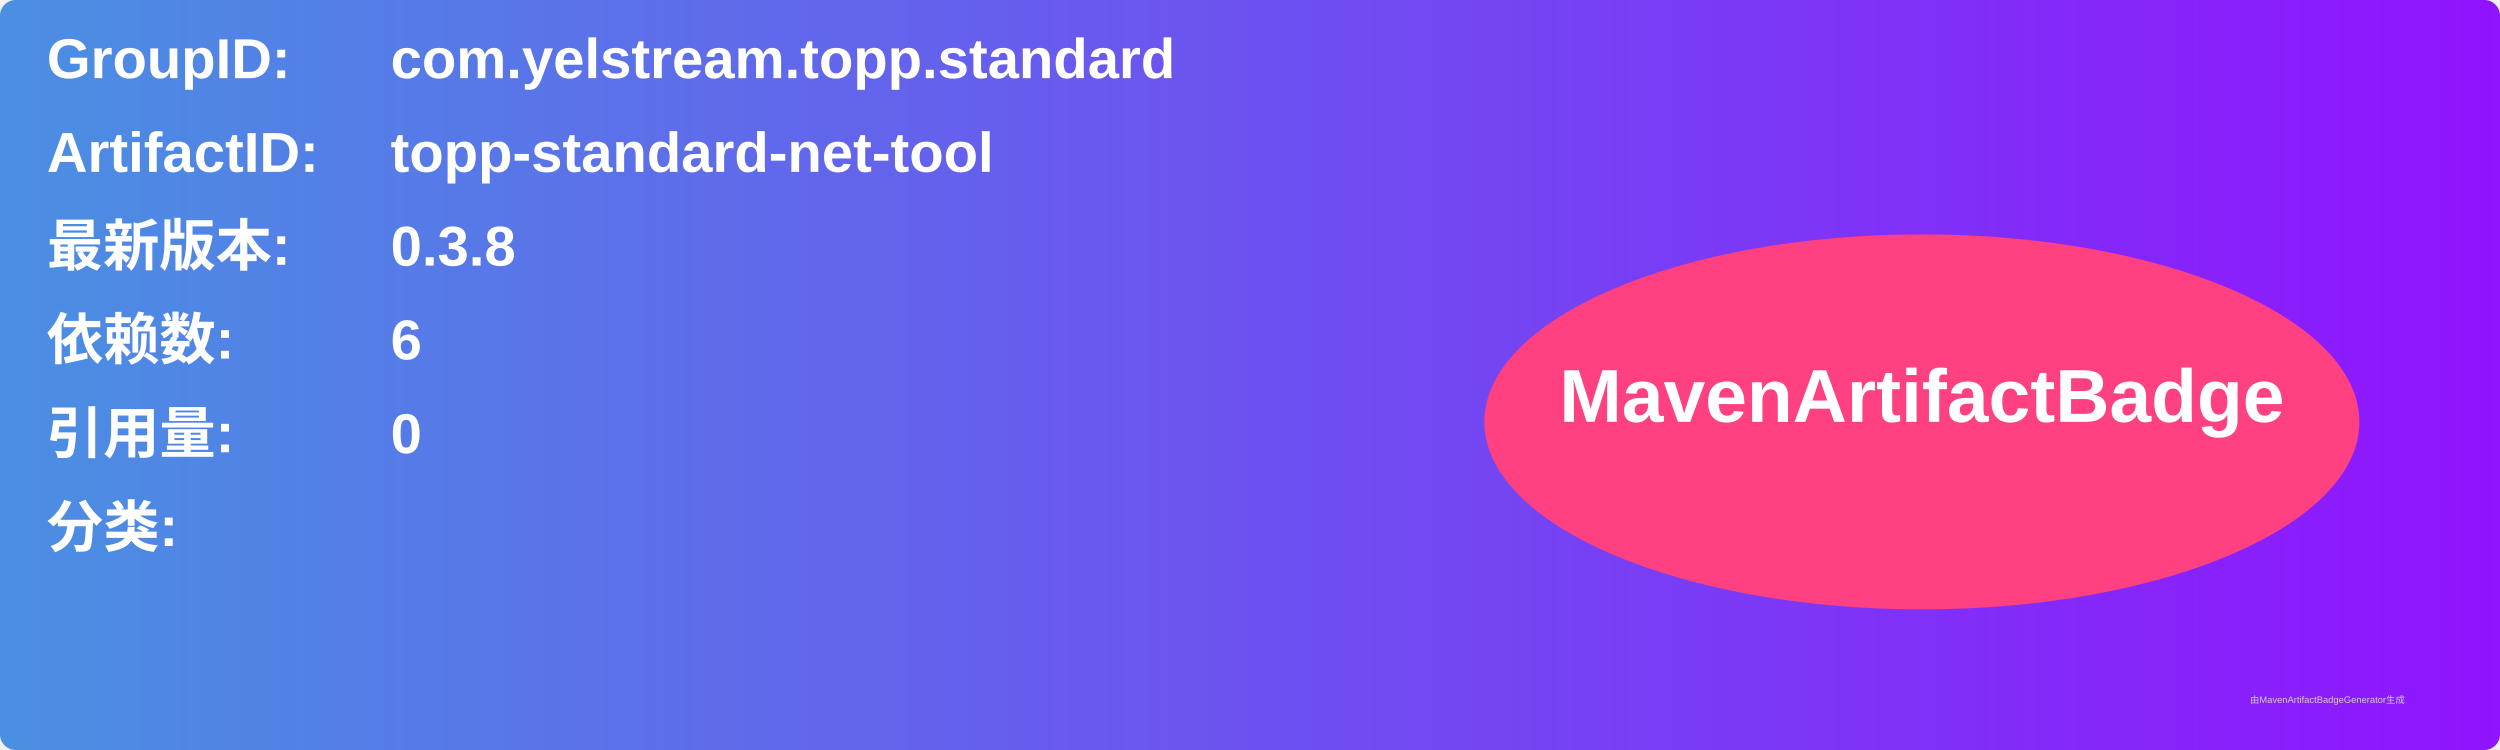
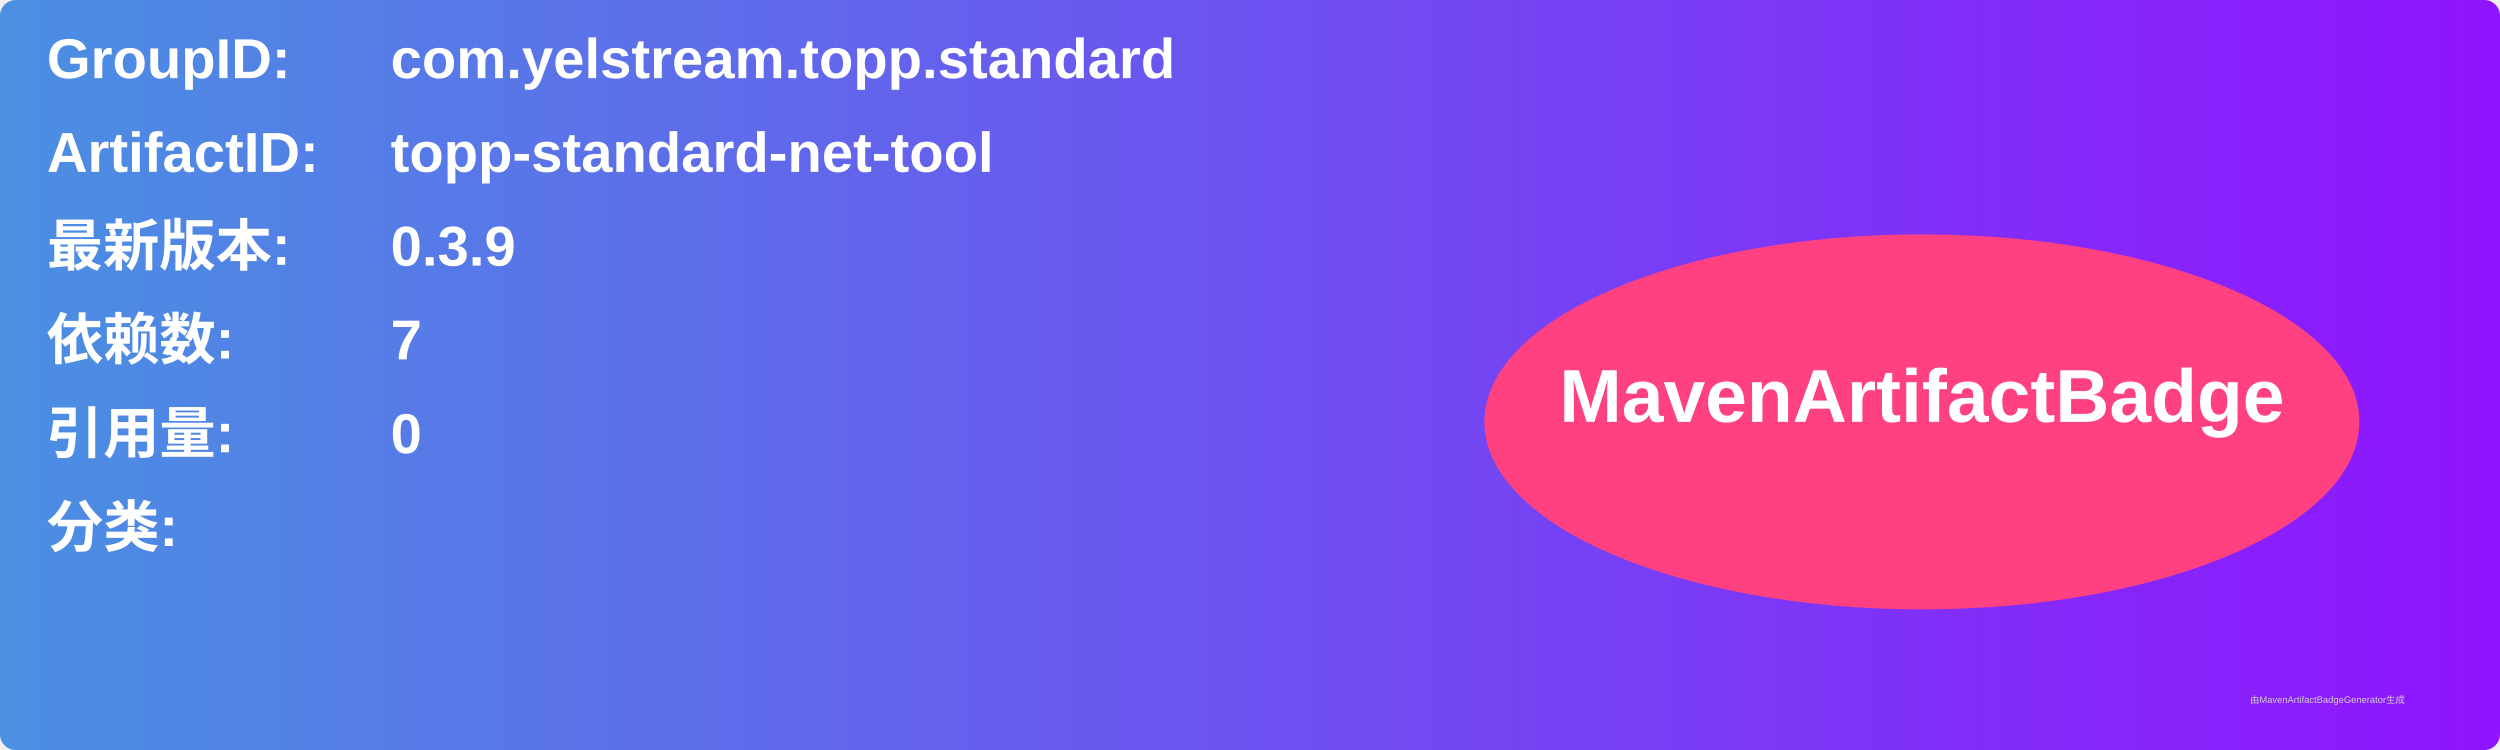
<svg xmlns="http://www.w3.org/2000/svg" width="800" height="240" viewBox="0 0 800 240">
  <linearGradient id="grad" x1="0%" y1="0%" x2="100%" y2="0%">
    <stop offset="0%" stop-color="#4a90e2" />
    <stop offset="100%" stop-color="#9013fe" />
  </linearGradient>
  <rect width="100%" height="100%" rx="5" ry="5" fill="url(#grad)" />
  <g transform="translate(15, 15)">
    <text x="0" y="10" font-family="Arial" font-size="18" fill="white" font-weight="bold" width="260">GroupID:</text>
    <text x="110" y="10" font-family="Arial" font-size="18" fill="white" font-weight="bold" width="460">com.yelstream.topp.standard</text>
    <text x="0" y="40" font-family="Arial" font-size="18" fill="white" font-weight="bold" width="260">ArtifactID:</text>
    <text x="110" y="40" font-family="Arial" font-size="18" fill="white" font-weight="bold" width="460">topp-standard-net-tool</text>
    <text x="0" y="70" font-family="Arial" font-size="18" fill="white" font-weight="bold">最新版本:</text>
    <text x="110" y="70" font-family="Arial" font-size="18" fill="white" font-weight="bold">
-       <tspan font-weight="bold">0.3.8</tspan>
+       <tspan font-weight="bold">0.3.9</tspan>
    </text>
    <text x="0" y="100" font-family="Arial" font-size="18" fill="white" font-weight="bold">依赖数: </text>
    <text x="110" y="100" font-family="Arial" font-size="18" fill="white">
-       <tspan font-weight="bold">6</tspan>
+       <tspan font-weight="bold">7</tspan>
    </text>
    <text x="0" y="130" font-family="Arial" font-size="18" fill="white" font-weight="bold">引用量: </text>
    <text x="110" y="130" font-family="Arial" font-size="18" fill="white">
      <tspan font-weight="bold">0</tspan>
    </text>
    <text x="0" y="160" font-family="Arial" font-size="18" fill="white" font-weight="bold">分类:</text>
    <text x="10" y="190" font-family="Arial" font-size="10" fill="white">
      <tspan font-weight="bold" />
    </text>
    <ellipse cx="600" cy="120" rx="140" ry="60" fill="#ff4081" />
    <text x="600" y="120" text-anchor="middle" font-family="Arial" font-size="24" fill="white" font-weight="bold">MavenArtifactBadge</text>
  </g>
  <text x="720" y="225" font-family="Arial" font-size="3" fill="#d0d0d0">由MavenArtifactBadgeGenerator生成</text>
</svg>
